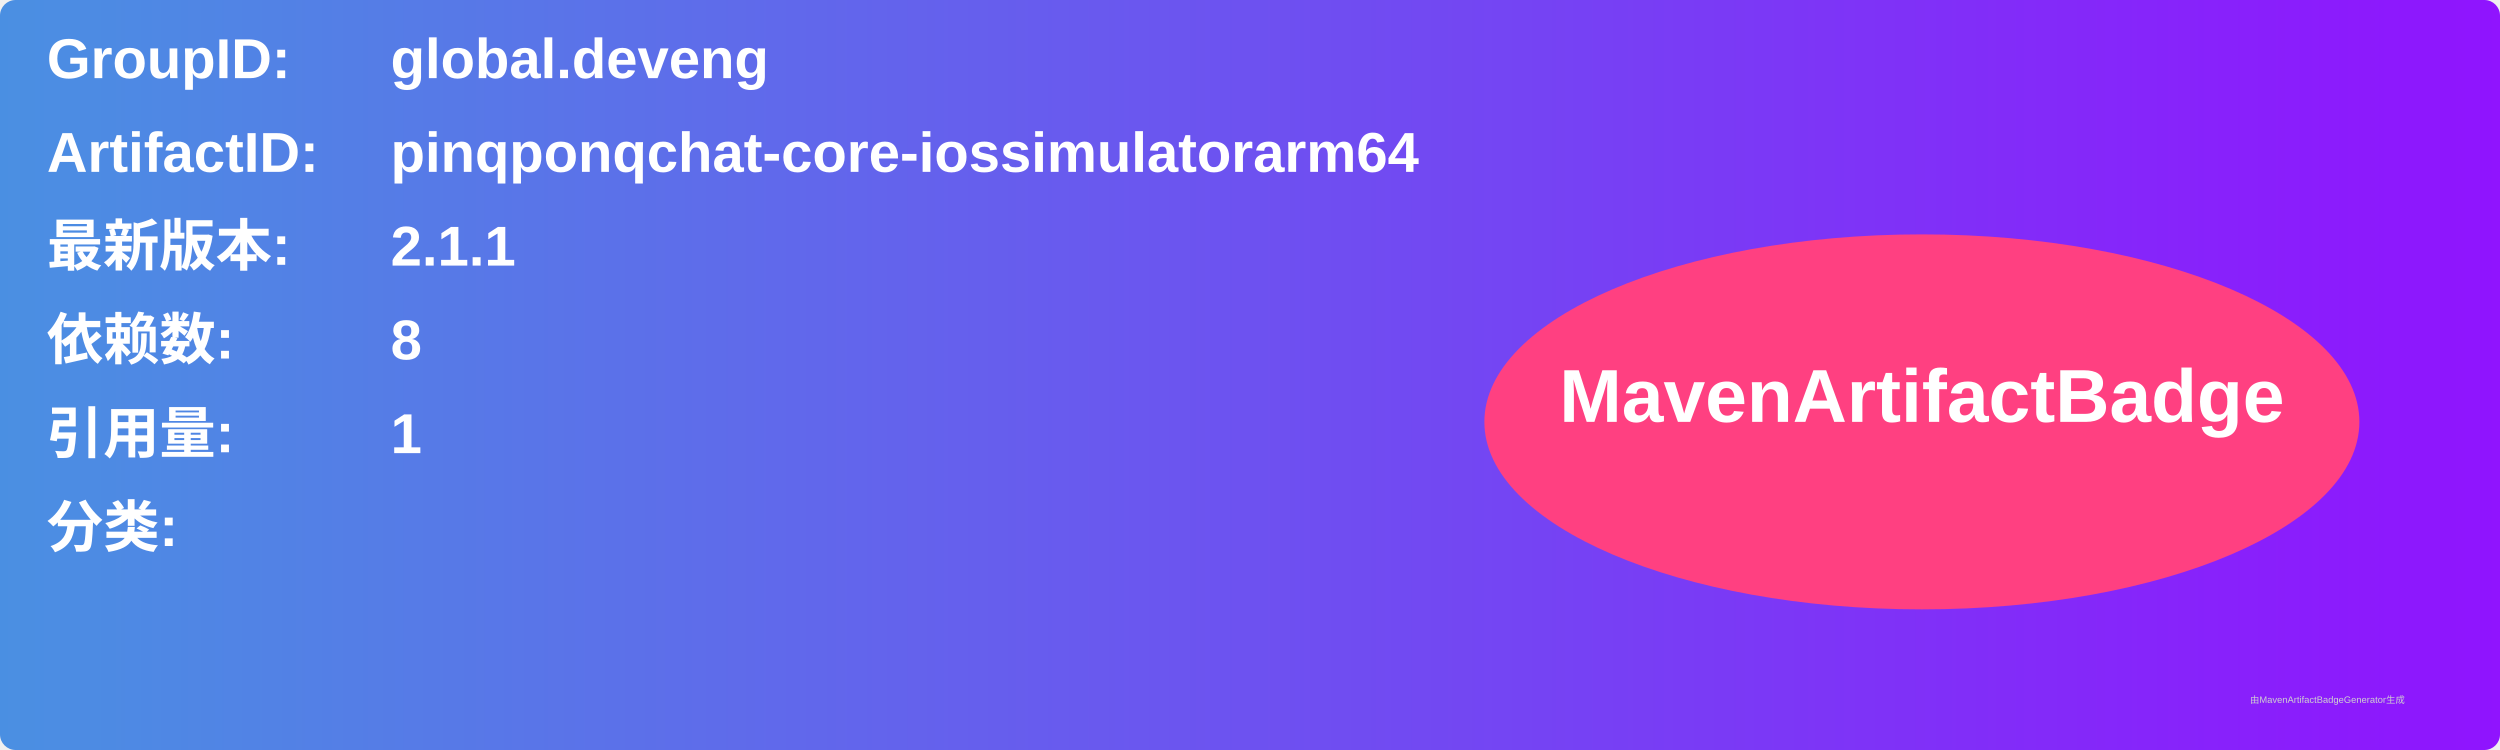
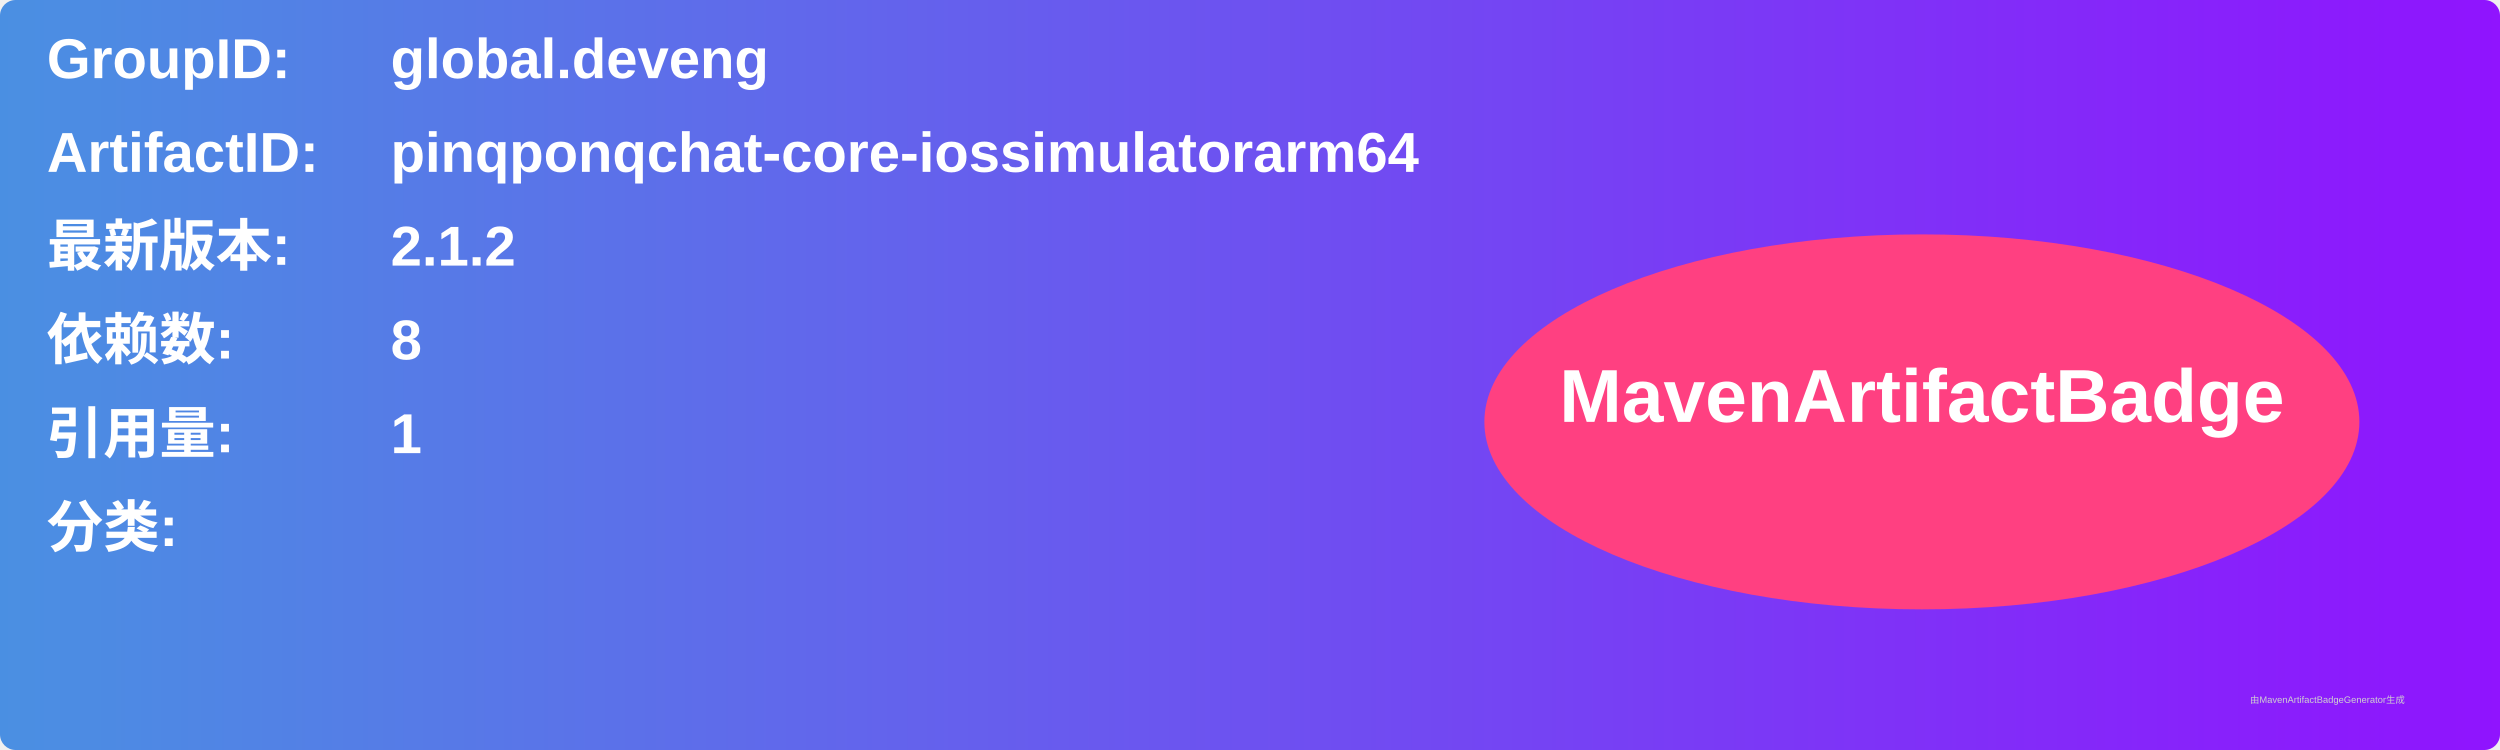
<svg xmlns="http://www.w3.org/2000/svg" width="800" height="240" viewBox="0 0 800 240">
  <linearGradient id="grad" x1="0%" y1="0%" x2="100%" y2="0%">
    <stop offset="0%" stop-color="#4a90e2" />
    <stop offset="100%" stop-color="#9013fe" />
  </linearGradient>
  <rect width="100%" height="100%" rx="5" ry="5" fill="url(#grad)" />
  <g transform="translate(15, 15)">
    <text x="0" y="10" font-family="Arial" font-size="18" fill="white" font-weight="bold" width="260">GroupID:</text>
    <text x="110" y="10" font-family="Arial" font-size="18" fill="white" font-weight="bold" width="460">global.deveng</text>
    <text x="0" y="40" font-family="Arial" font-size="18" fill="white" font-weight="bold" width="260">ArtifactID:</text>
    <text x="110" y="40" font-family="Arial" font-size="18" fill="white" font-weight="bold" width="460">pinqponqchat-core-iossimulatorarm64</text>
    <text x="0" y="70" font-family="Arial" font-size="18" fill="white" font-weight="bold">最新版本:</text>
    <text x="110" y="70" font-family="Arial" font-size="18" fill="white" font-weight="bold">
-       <tspan font-weight="bold">2.1.1</tspan>
+       <tspan font-weight="bold">2.1.2</tspan>
    </text>
    <text x="0" y="100" font-family="Arial" font-size="18" fill="white" font-weight="bold">依赖数: </text>
    <text x="110" y="100" font-family="Arial" font-size="18" fill="white">
      <tspan font-weight="bold">8</tspan>
    </text>
    <text x="0" y="130" font-family="Arial" font-size="18" fill="white" font-weight="bold">引用量: </text>
    <text x="110" y="130" font-family="Arial" font-size="18" fill="white">
      <tspan font-weight="bold">1</tspan>
    </text>
    <text x="0" y="160" font-family="Arial" font-size="18" fill="white" font-weight="bold">分类:</text>
    <text x="10" y="190" font-family="Arial" font-size="10" fill="white">
      <tspan font-weight="bold" />
    </text>
    <ellipse cx="600" cy="120" rx="140" ry="60" fill="#ff4081" />
    <text x="600" y="120" text-anchor="middle" font-family="Arial" font-size="24" fill="white" font-weight="bold">MavenArtifactBadge</text>
  </g>
  <text x="720" y="225" font-family="Arial" font-size="3" fill="#d0d0d0">由MavenArtifactBadgeGenerator生成</text>
</svg>
